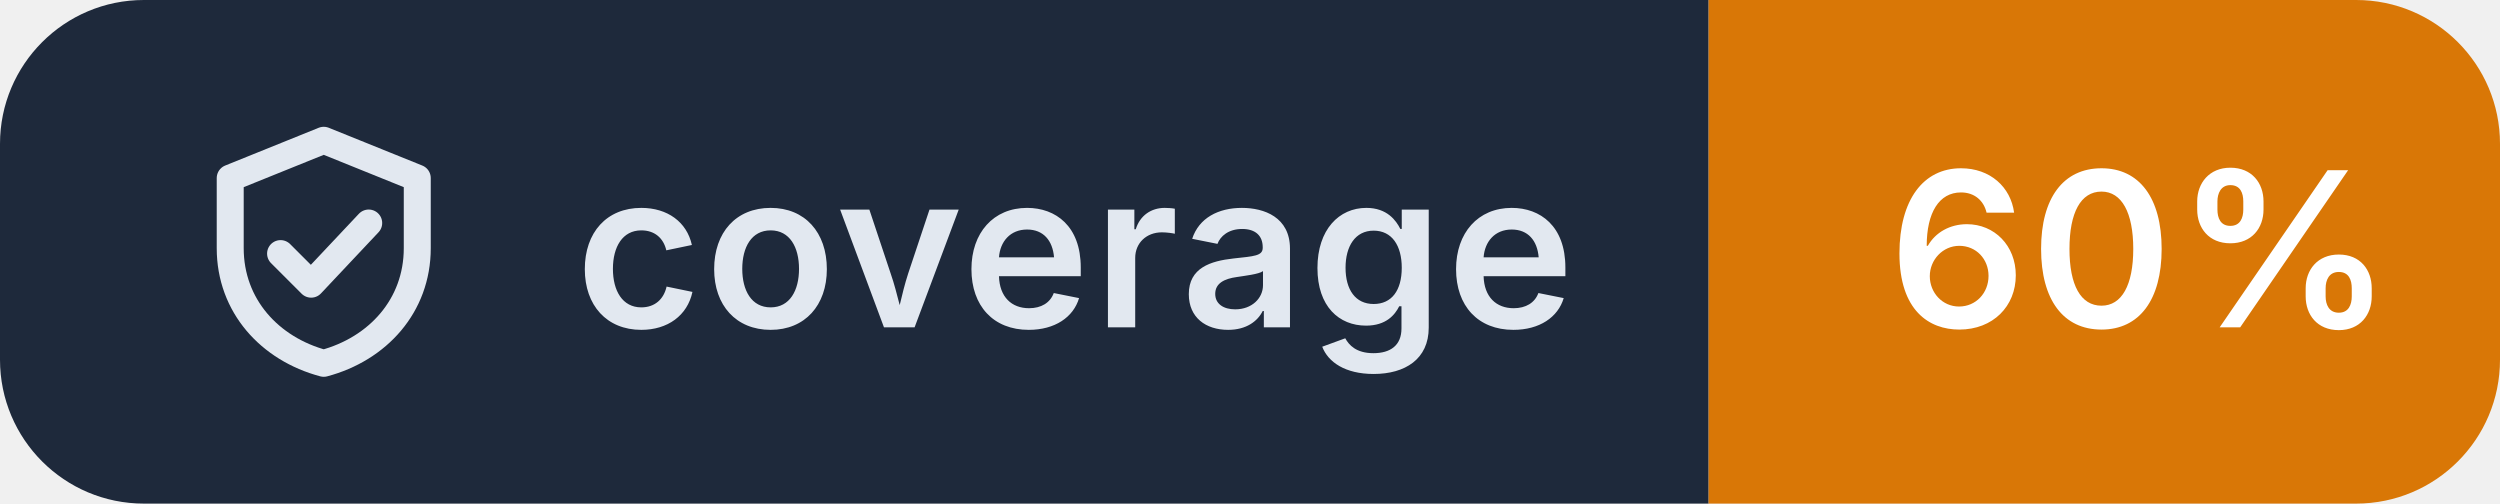
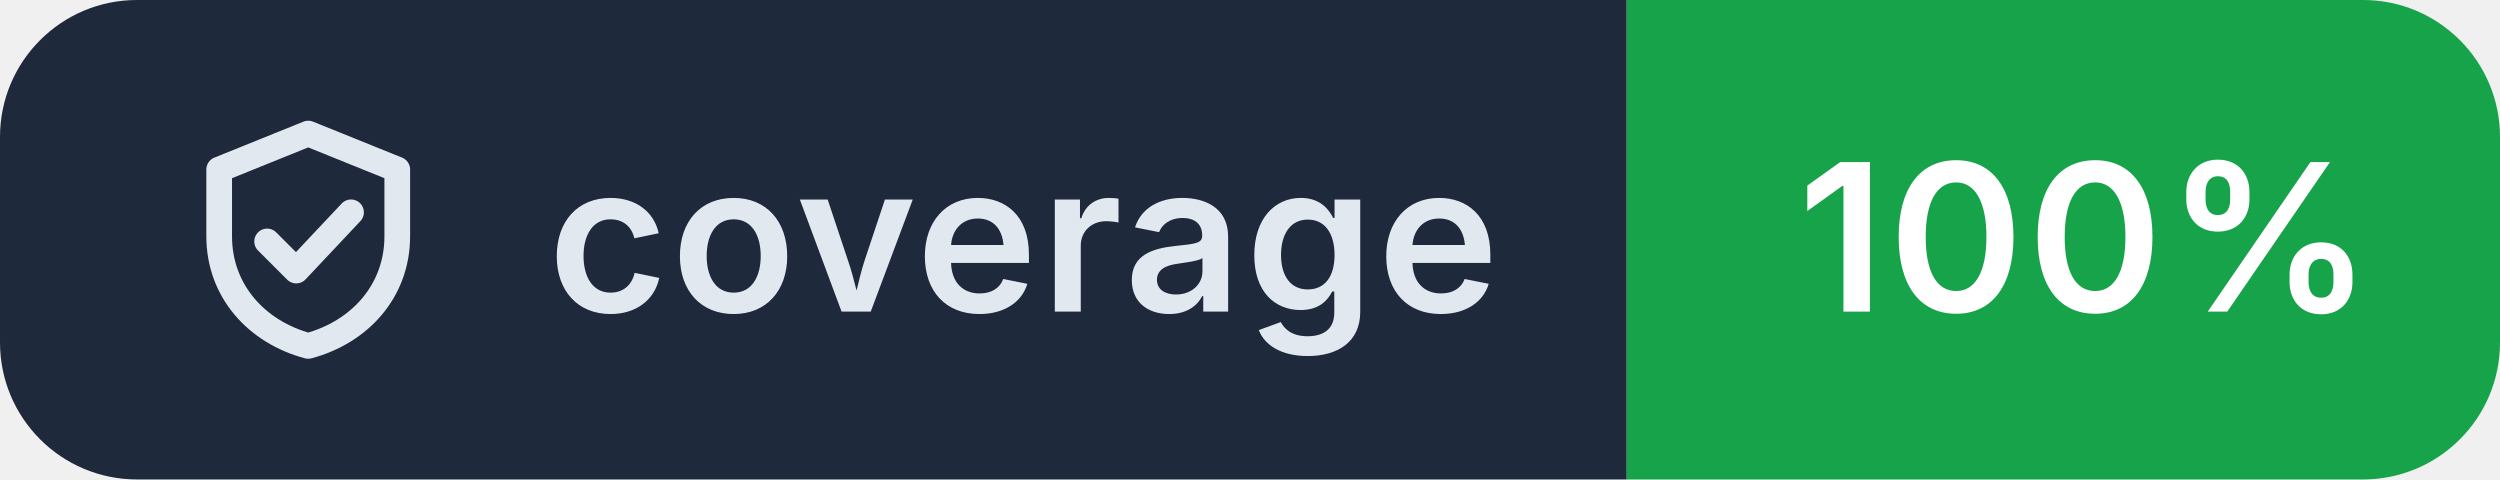
- <svg xmlns="http://www.w3.org/2000/svg" width="139" height="28" viewBox="0 0 139 28" role="img" aria-label="coverage: 60%">
+ <svg xmlns="http://www.w3.org/2000/svg" width="146" height="28" viewBox="0 0 146 28" role="img" aria-label="coverage: 100%">
  <clipPath id="r">
-     <rect width="139" height="28" rx="8" />
+     <rect width="146" height="28" rx="8" />
  </clipPath>
  <g clip-path="url(#r)">
    <rect width="95" height="28" fill="#1e293b" />
-     <rect x="95" width="44" height="28" fill="#d97706" />
+     <rect x="95" width="51" height="28" fill="#16a34a" />
  </g>
  <g transform="translate(10 6.0)" fill="none" stroke="#e2e8f0" stroke-width="1.5" stroke-linecap="round" stroke-linejoin="round">
    <path d="M8 1.8 2.8 3.9v3.9c0 3.2 2.2 5.6 5.2 6.4 3-.8 5.2-3.2 5.2-6.4V3.9Z M5.6 8.1l1.7 1.7 3.2-3.4" />
  </g>
  <g fill="#ffffff" font-family="Inter,'Segoe UI',Helvetica,Arial,sans-serif" font-size="12" font-weight="600" letter-spacing=".2">
    <text x="32" y="18.2" fill="#e2e8f0">coverage</text>
-     <text x="105" y="18.2">60%</text>
+     <text x="105" y="18.2">100%</text>
  </g>
</svg>
